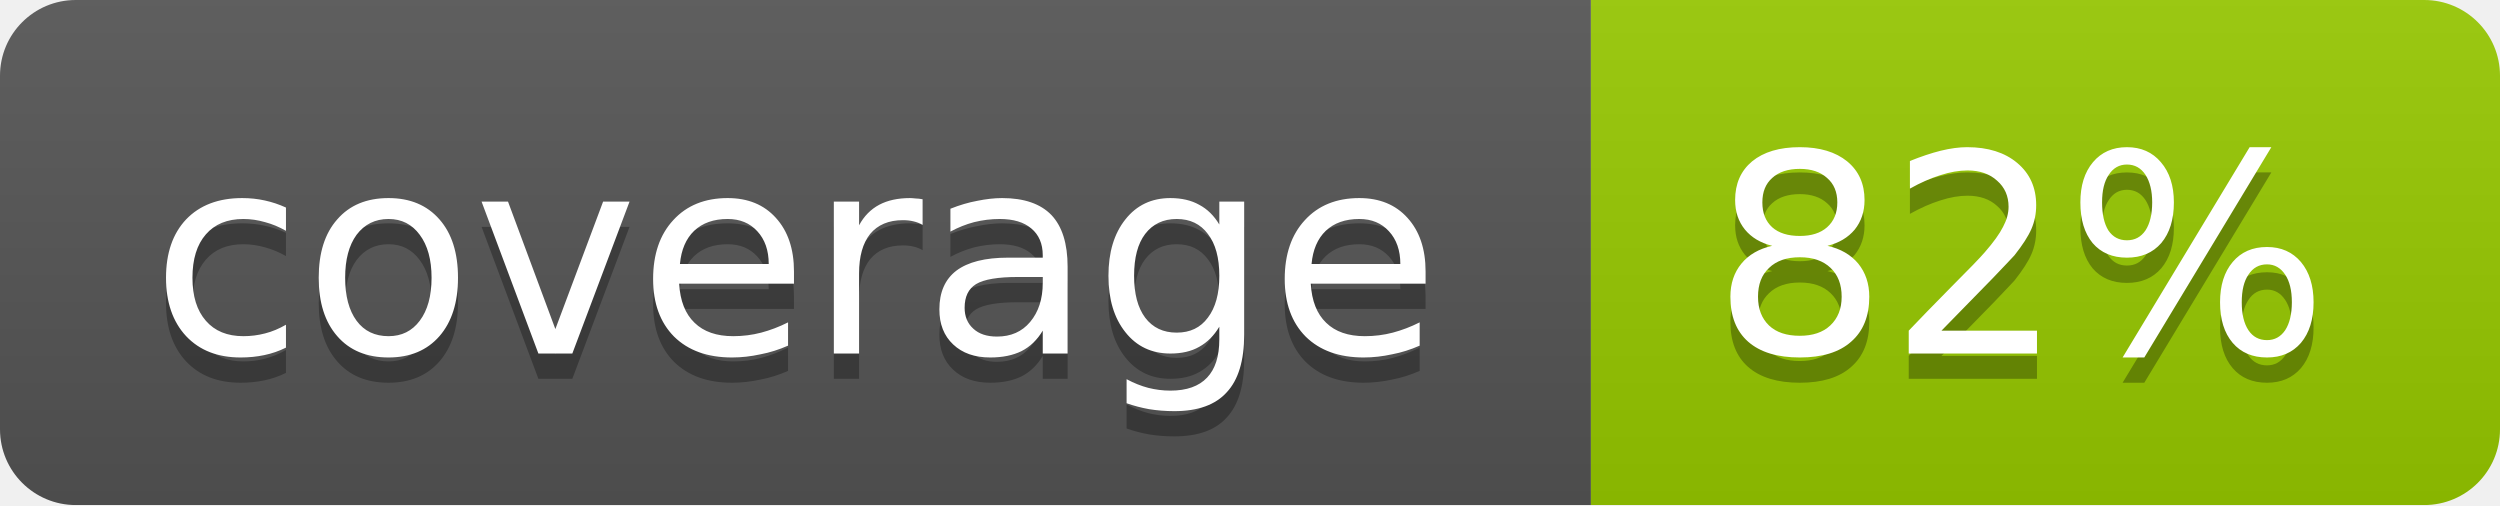
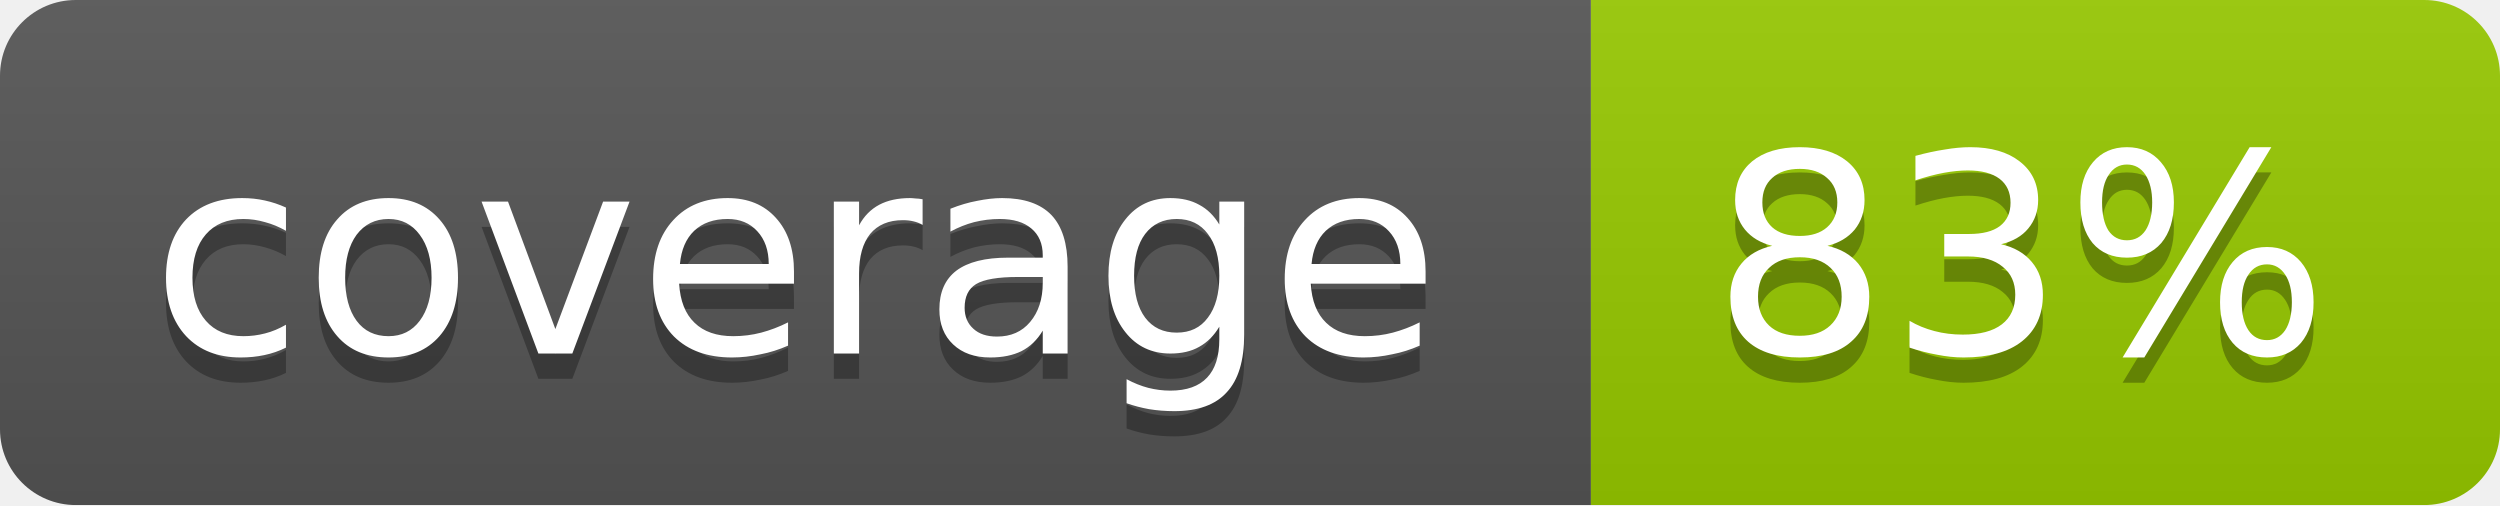
<svg xmlns="http://www.w3.org/2000/svg" width="99" height="20">
  <linearGradient id="b" x2="0" y2="100%">
    <stop offset="0" stop-color="#bbb" stop-opacity=".1" />
    <stop offset="1" stop-opacity=".1" />
  </linearGradient>
  <mask id="a">
    <rect width="99" height="20" rx="3" fill="#fff" />
  </mask>
  <g mask="url(#a)">
    <path fill="#555" d="M0 0h63v20H0z" />
    <path fill="#97CA00" d="M63 0h36v20H63z" />
    <path fill="url(#b)" d="M0 0h99v20H0z" />
  </g>
  <g fill="#fff" text-anchor="middle" font-family="DejaVu Sans,Verdana,Geneva,sans-serif" font-size="11">
    <text x="31.5" y="15" fill="#010101" fill-opacity=".3">coverage</text>
    <text x="31.5" y="14">coverage</text>
-     <text x="80" y="15" fill="#010101" fill-opacity=".3">82%</text>
-     <text x="80" y="14">82%</text>
+     <text x="80" y="15" fill="#010101" fill-opacity=".3">83%</text>
+     <text x="80" y="14">83%</text>
  </g>
</svg>
